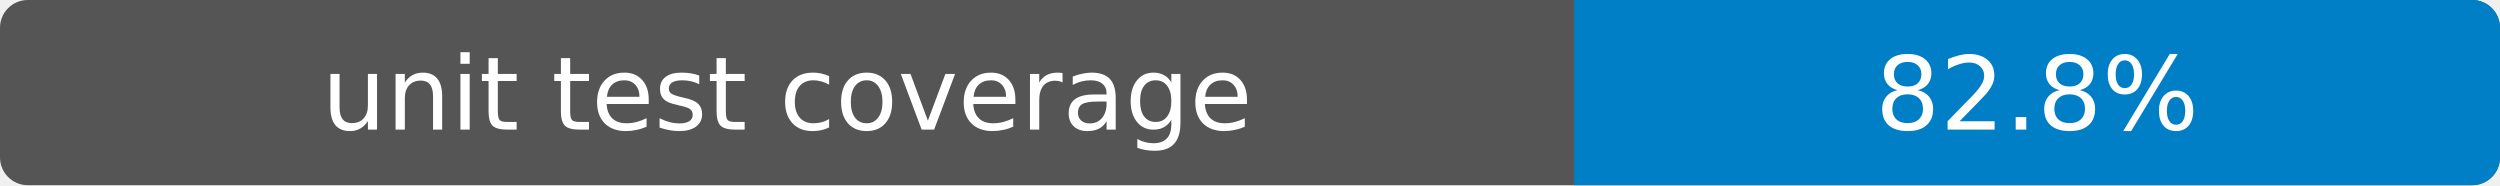
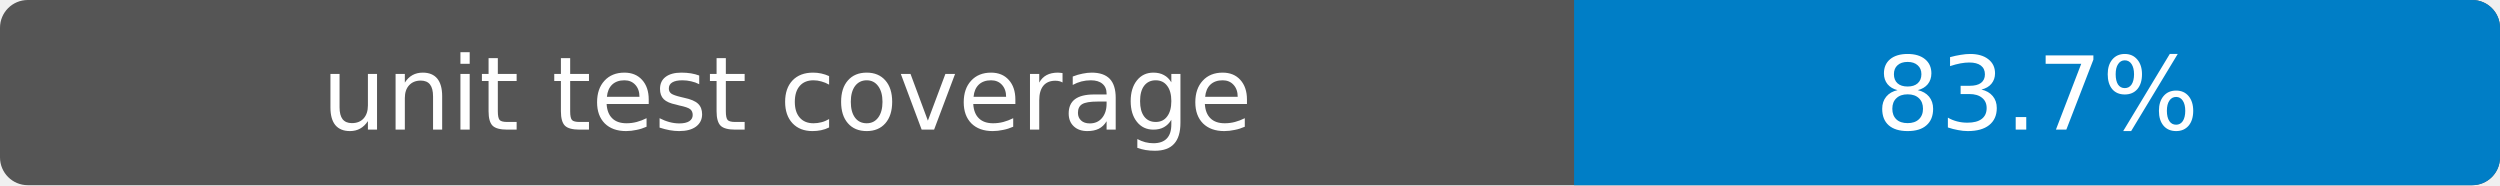
- <svg xmlns="http://www.w3.org/2000/svg" width="270" height="20" role="img" aria-label="unit test coverage: 82.8%">
+ <svg xmlns="http://www.w3.org/2000/svg" width="270" height="20" role="img" aria-label="unit test coverage: 83.7%">
  <rect width="270" height="20" rx="3" fill="#555" />
  <path fill="#007ec6" d="M170 0h97a3 3 0 0 1 3 3v14a3 3 0 0 1-3 3h-97z" />
  <g fill="#fff" text-anchor="middle" font-family="Verdana,Geneva,DejaVu Sans,sans-serif" font-size="11">
    <text x="85" y="14">unit test coverage</text>
-     <text x="220" y="14">82.8%</text>
+     <text x="220" y="14">83.7%</text>
  </g>
</svg>
